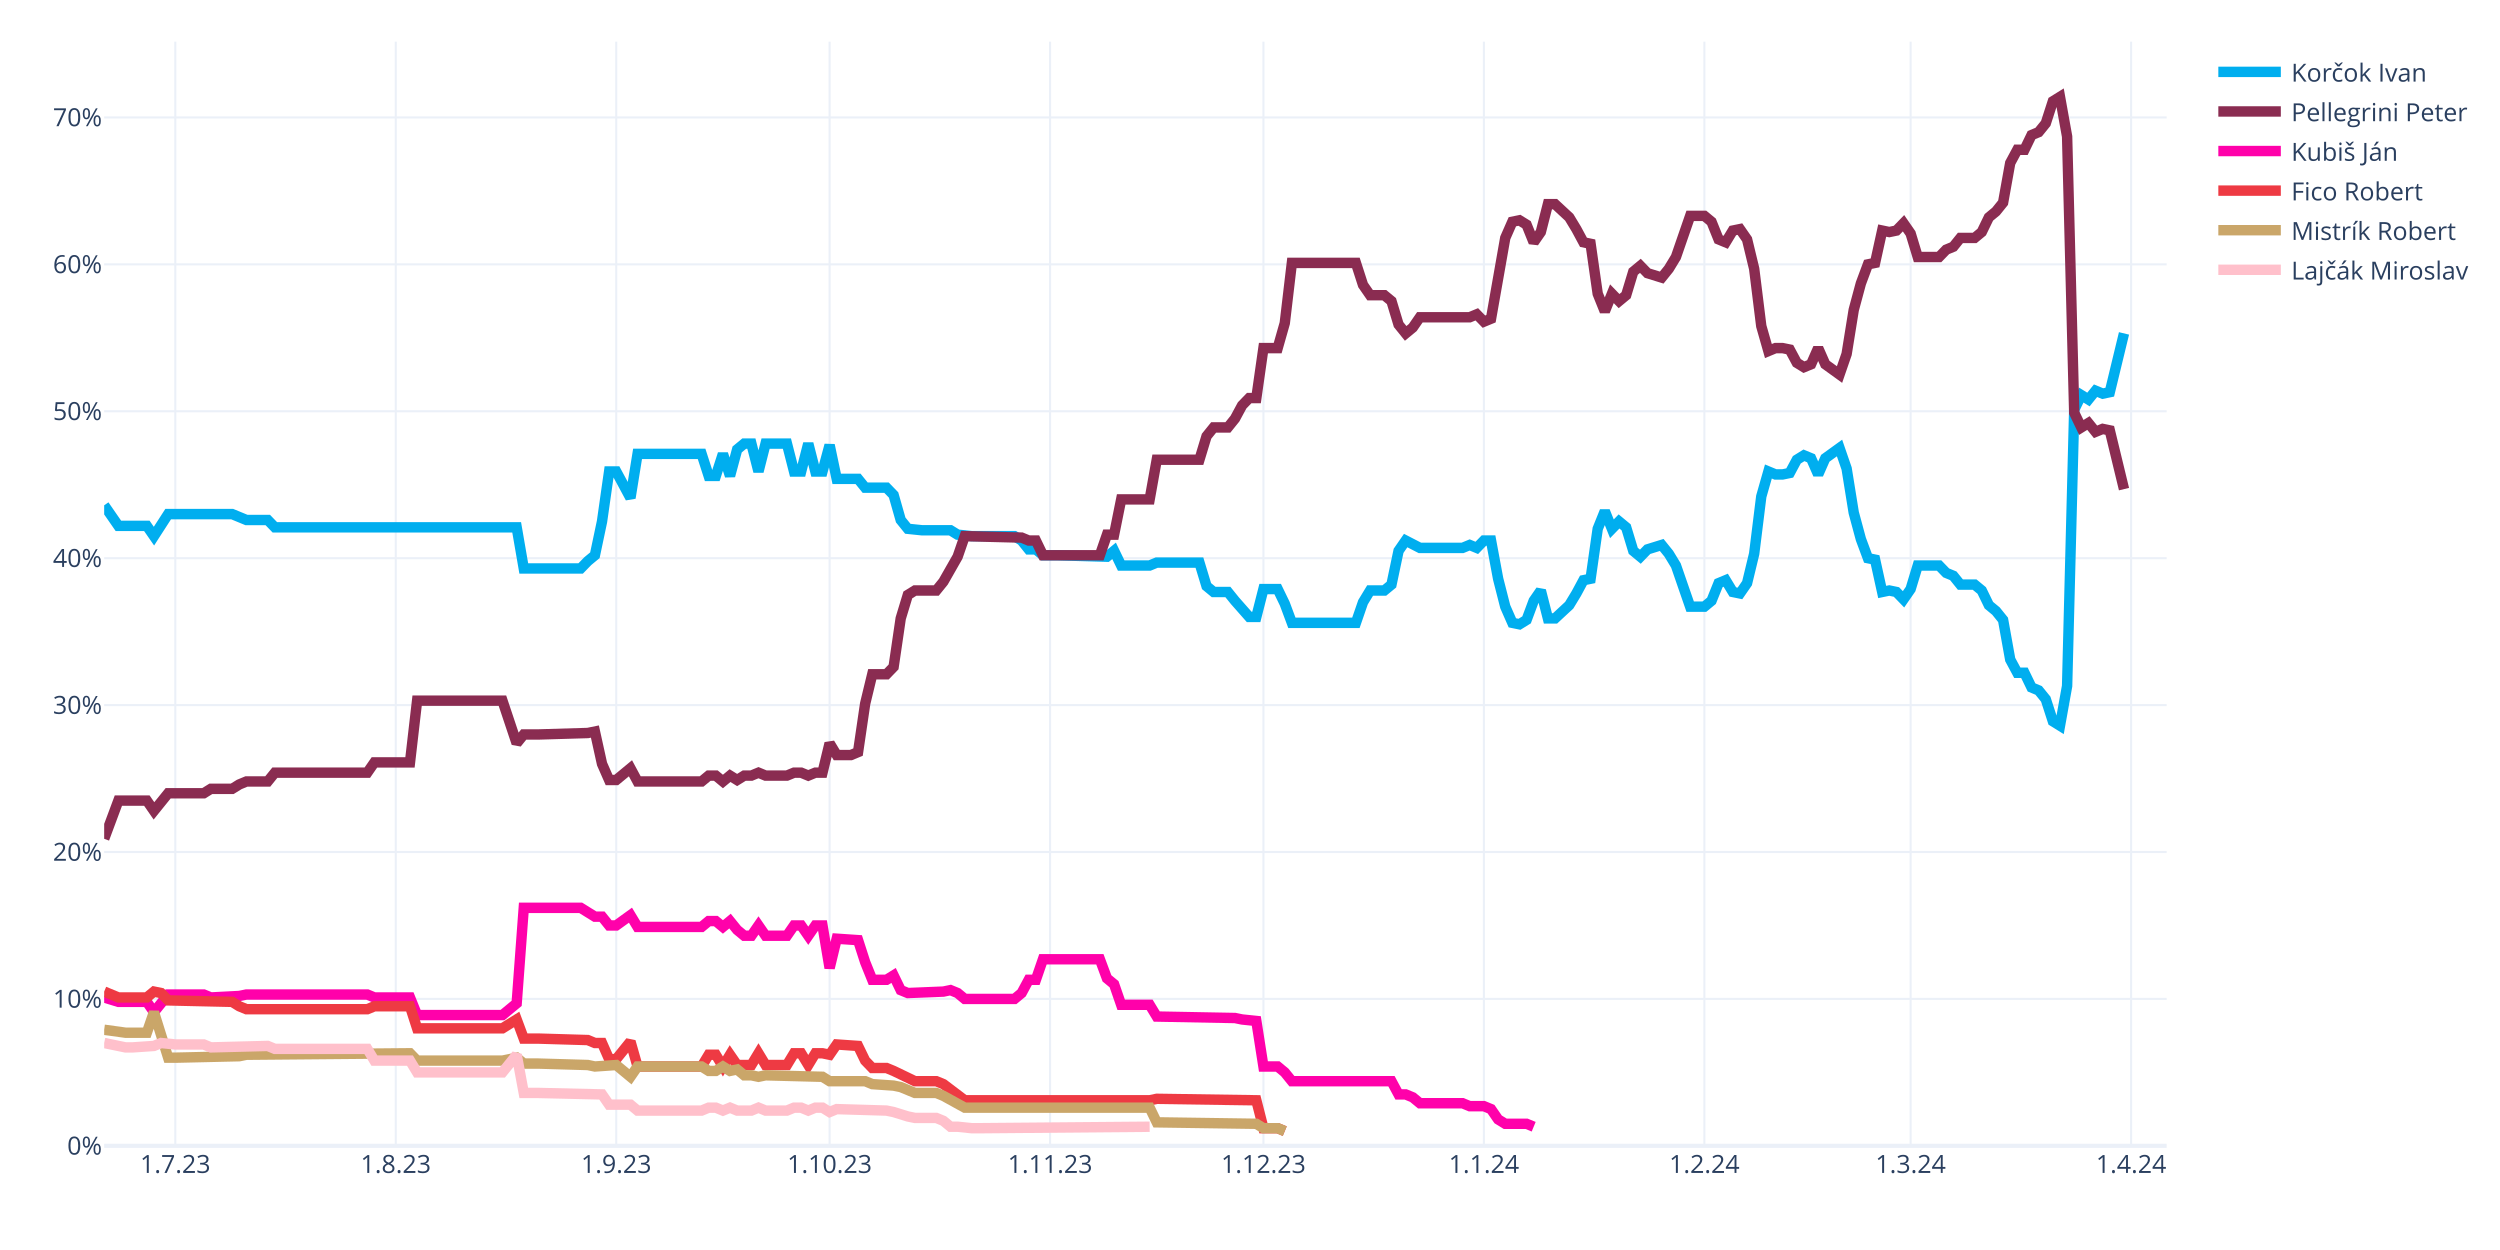
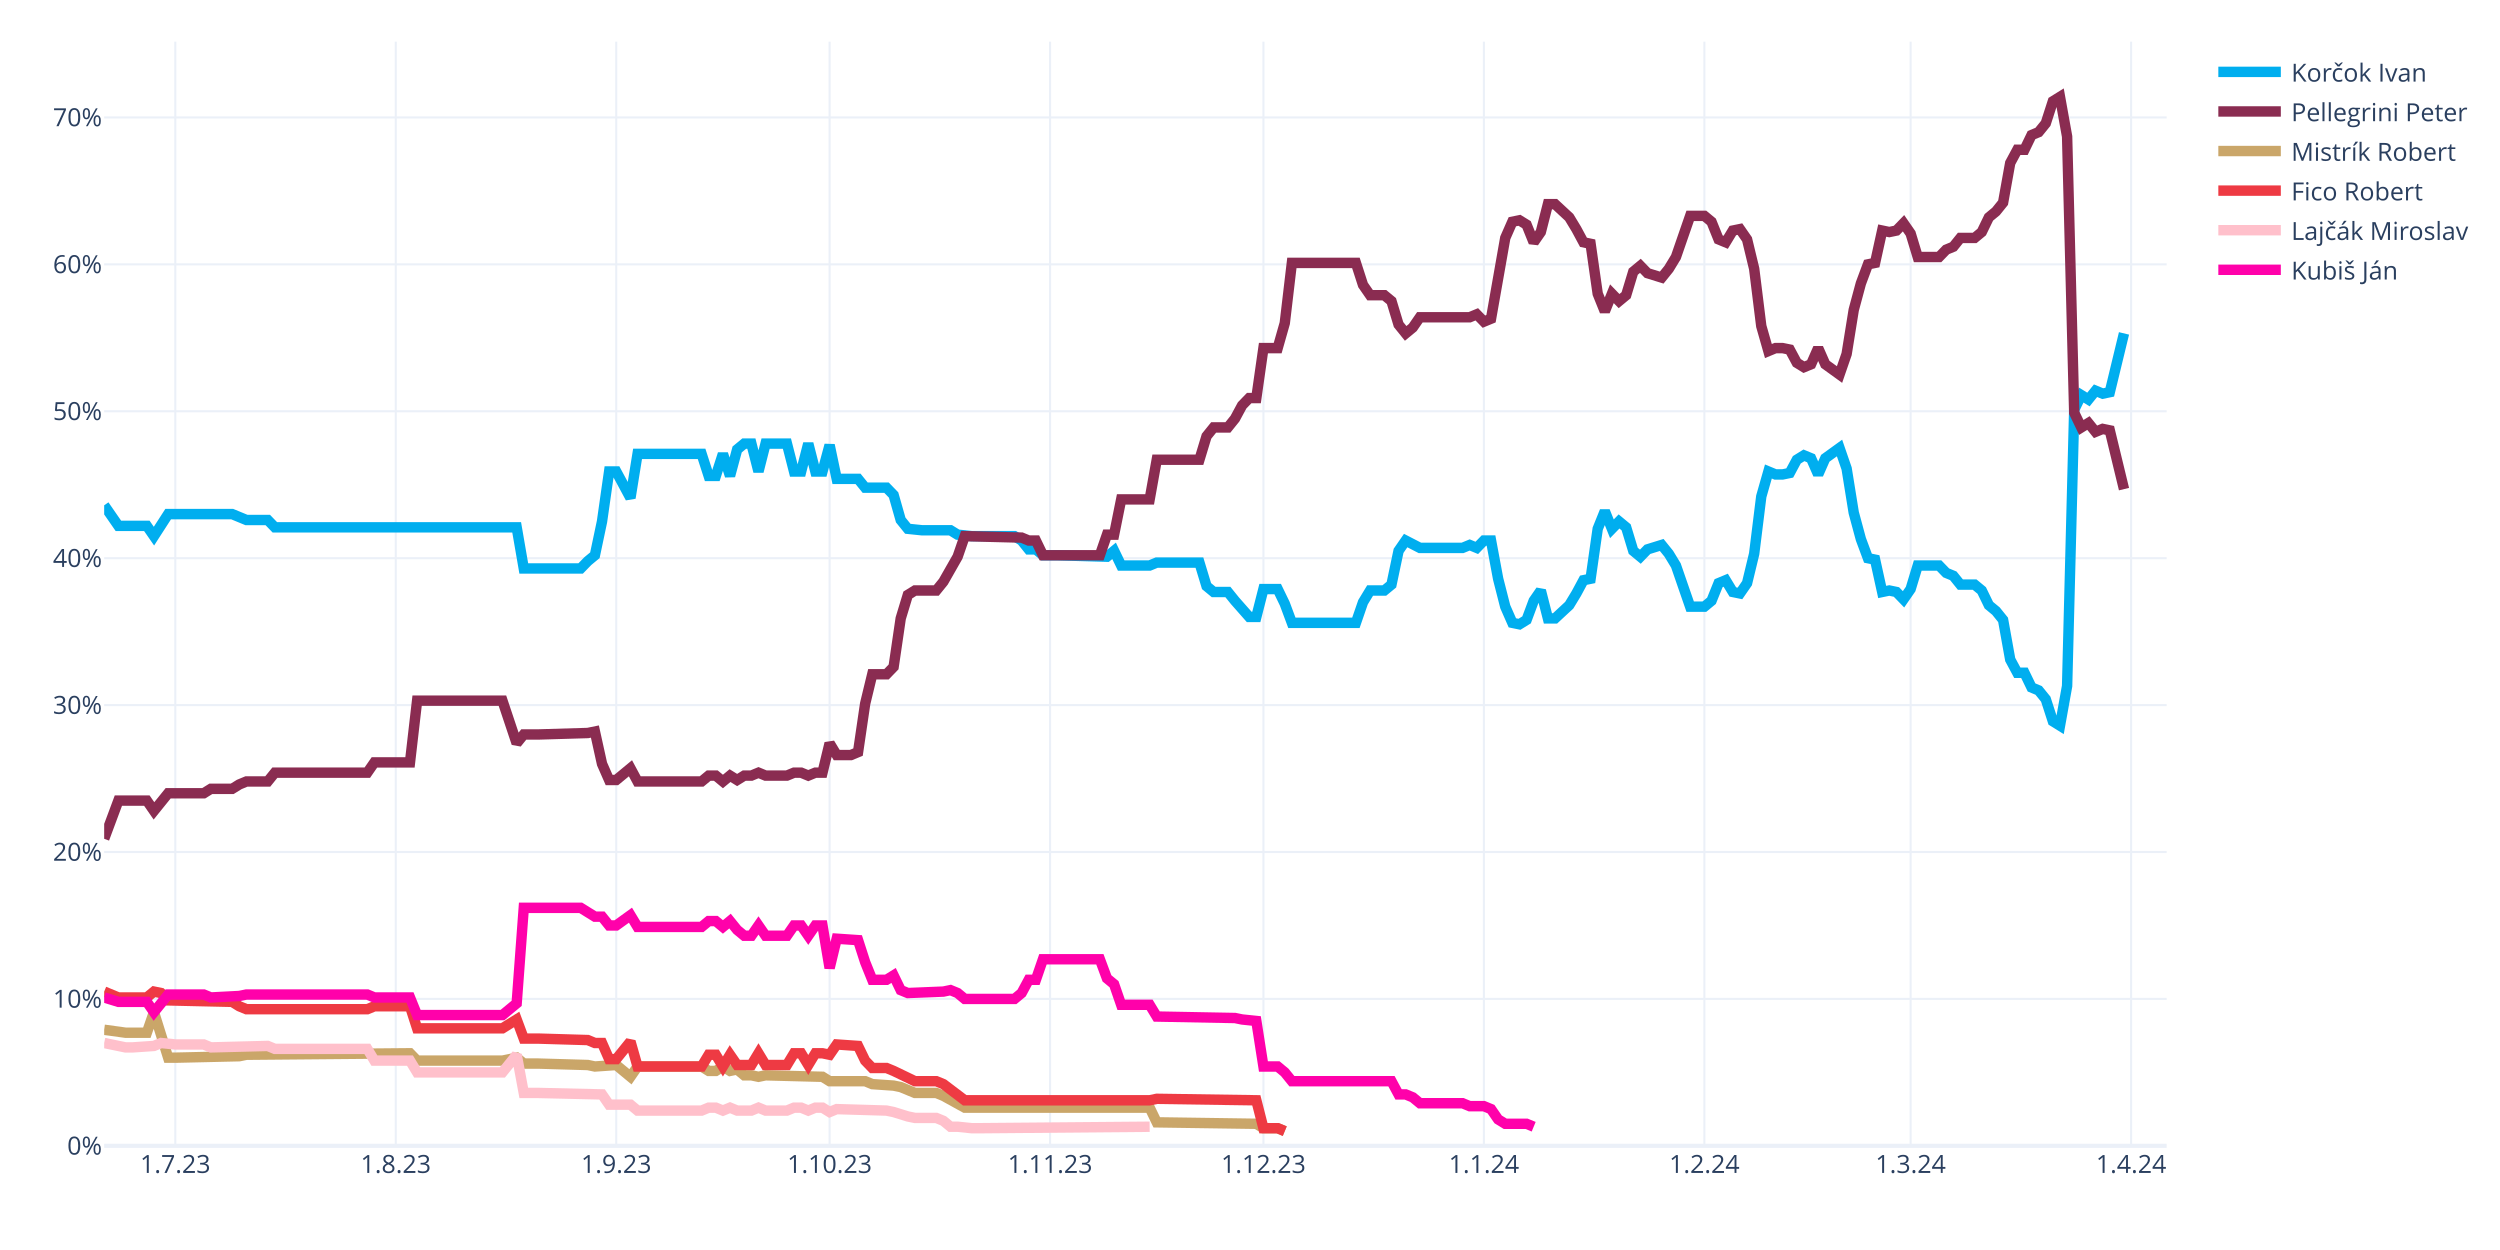
<svg xmlns="http://www.w3.org/2000/svg" class="main-svg" width="1200" height="600" style="" viewBox="0 0 1200 600">
  <rect x="0" y="0" width="1200" height="600" style="fill: rgb(255, 255, 255); fill-opacity: 1;" />
-   <defs id="defs-6f2e39">
+   <defs id="defs-e630c7">
    <g class="clips">
-       <clipPath id="clip6f2e39xyplot" class="plotclip">
+       <clipPath id="clipe630c7xyplot" class="plotclip">
        <rect width="990" height="530" />
      </clipPath>
-       <clipPath class="axesclip" id="clip6f2e39x">
+       <clipPath class="axesclip" id="clipe630c7x">
        <rect x="50" y="0" width="990" height="600" />
      </clipPath>
-       <clipPath class="axesclip" id="clip6f2e39y">
+       <clipPath class="axesclip" id="clipe630c7y">
        <rect x="0" y="20" width="1200" height="530" />
      </clipPath>
-       <clipPath class="axesclip" id="clip6f2e39xy">
+       <clipPath class="axesclip" id="clipe630c7xy">
        <rect x="50" y="20" width="990" height="530" />
      </clipPath>
    </g>
    <g class="gradients" />
    <g class="patterns" />
  </defs>
  <g class="bglayer" />
  <g class="layer-below">
    <g class="imagelayer" />
    <g class="shapelayer" />
  </g>
  <g class="cartesianlayer">
    <g class="subplot xy">
      <g class="layer-subplot">
        <g class="shapelayer" />
        <g class="imagelayer" />
      </g>
      <g class="minor-gridlayer">
        <g class="x" />
        <g class="y" />
      </g>
      <g class="gridlayer">
        <g class="x">
          <path class="xgrid crisp" transform="translate(84.14,0)" d="M0,20v530" style="stroke: rgb(235, 240, 248); stroke-opacity: 1; stroke-width: 1px;" />
          <path class="xgrid crisp" transform="translate(189.97,0)" d="M0,20v530" style="stroke: rgb(235, 240, 248); stroke-opacity: 1; stroke-width: 1px;" />
          <path class="xgrid crisp" transform="translate(295.79,0)" d="M0,20v530" style="stroke: rgb(235, 240, 248); stroke-opacity: 1; stroke-width: 1px;" />
          <path class="xgrid crisp" transform="translate(398.21,0)" d="M0,20v530" style="stroke: rgb(235, 240, 248); stroke-opacity: 1; stroke-width: 1px;" />
          <path class="xgrid crisp" transform="translate(504.03,0)" d="M0,20v530" style="stroke: rgb(235, 240, 248); stroke-opacity: 1; stroke-width: 1px;" />
          <path class="xgrid crisp" transform="translate(606.45,0)" d="M0,20v530" style="stroke: rgb(235, 240, 248); stroke-opacity: 1; stroke-width: 1px;" />
          <path class="xgrid crisp" transform="translate(712.28,0)" d="M0,20v530" style="stroke: rgb(235, 240, 248); stroke-opacity: 1; stroke-width: 1px;" />
          <path class="xgrid crisp" transform="translate(818.1,0)" d="M0,20v530" style="stroke: rgb(235, 240, 248); stroke-opacity: 1; stroke-width: 1px;" />
          <path class="xgrid crisp" transform="translate(917.1,0)" d="M0,20v530" style="stroke: rgb(235, 240, 248); stroke-opacity: 1; stroke-width: 1px;" />
          <path class="xgrid crisp" transform="translate(1022.93,0)" d="M0,20v530" style="stroke: rgb(235, 240, 248); stroke-opacity: 1; stroke-width: 1px;" />
        </g>
        <g class="y">
          <path class="ygrid crisp" transform="translate(0,479.48)" d="M50,0h990" style="stroke: rgb(235, 240, 248); stroke-opacity: 1; stroke-width: 1px;" />
          <path class="ygrid crisp" transform="translate(0,408.96)" d="M50,0h990" style="stroke: rgb(235, 240, 248); stroke-opacity: 1; stroke-width: 1px;" />
          <path class="ygrid crisp" transform="translate(0,338.45)" d="M50,0h990" style="stroke: rgb(235, 240, 248); stroke-opacity: 1; stroke-width: 1px;" />
          <path class="ygrid crisp" transform="translate(0,267.93)" d="M50,0h990" style="stroke: rgb(235, 240, 248); stroke-opacity: 1; stroke-width: 1px;" />
          <path class="ygrid crisp" transform="translate(0,197.41)" d="M50,0h990" style="stroke: rgb(235, 240, 248); stroke-opacity: 1; stroke-width: 1px;" />
          <path class="ygrid crisp" transform="translate(0,126.89)" d="M50,0h990" style="stroke: rgb(235, 240, 248); stroke-opacity: 1; stroke-width: 1px;" />
          <path class="ygrid crisp" transform="translate(0,56.37)" d="M50,0h990" style="stroke: rgb(235, 240, 248); stroke-opacity: 1; stroke-width: 1px;" />
        </g>
      </g>
      <g class="zerolinelayer">
        <path class="yzl zl crisp" transform="translate(0,550)" d="M50,0h990" style="stroke: rgb(235, 240, 248); stroke-opacity: 1; stroke-width: 2px;" />
      </g>
      <g class="layer-between">
        <g class="shapelayer" />
        <g class="imagelayer" />
      </g>
      <path class="xlines-below" />
      <path class="ylines-below" />
      <g class="overlines-below" />
      <g class="xaxislayer-below" />
      <g class="yaxislayer-below" />
      <g class="overaxes-below" />
-       <g class="plot" transform="translate(50,20)" clip-path="url(#clip6f2e39xyplot)">
+       <g class="plot" transform="translate(50,20)" clip-path="url(#clipe630c7xyplot)">
        <g class="scatterlayer mlayer">
-           <g class="trace scatter traceea8107" style="stroke-miterlimit: 2; opacity: 1;">
+           <g class="trace scatter trace91ead8" style="stroke-miterlimit: 2; opacity: 1;">
            <g class="fills" />
            <g class="errorbars" />
            <g class="lines">
              <path class="js-line" d="M0,222.54L6.83,232.41L10.24,232.41L20.48,232.41L23.9,237.35L30.72,226.77L34.14,226.77L61.45,226.77L64.86,228.18L68.28,229.59L71.69,229.59L78.52,229.59L81.93,233.12L198,233.12L201.41,252.86L228.72,252.86L232.14,249.34L235.55,246.52L238.97,230.3L242.38,206.32L245.79,206.32L252.62,219.01L256.03,197.86L286.76,197.86L290.17,208.44L293.59,208.44L297,197.86L300.41,208.44L303.83,195.74L307.24,192.92L310.66,192.92L314.07,206.32L317.48,192.92L327.72,192.92L331.14,206.32L334.55,206.32L337.97,192.92L341.38,206.32L344.79,206.32L348.21,193.63L351.62,209.85L361.86,209.85L365.28,214.08L375.52,214.08L378.93,217.6L382.34,229.59L385.76,233.82L392.59,234.53L396,234.53L406.24,234.53L409.66,236.64L416.48,237.35L419.9,237.35L436.97,237.35L440.38,239.46L443.79,243.7L447.21,243.7L450.62,246.52L457.45,246.52L481.34,247.22L484.76,244.4L488.17,251.45L491.59,251.45L501.83,251.45L505.24,250.04L525.72,250.04L529.14,261.33L532.55,264.15L535.97,264.15L539.38,264.15L542.79,268.38L549.62,276.13L553.03,276.13L556.45,262.74L559.86,262.74L563.28,262.74L566.69,269.79L570.1,278.96L573.52,278.96L600.83,278.96L604.24,269.08L607.66,263.44L611.07,263.44L614.48,263.44L617.9,260.62L621.31,244.4L624.72,239.46L631.55,242.99L634.97,242.99L652.03,242.99L655.45,241.58L658.86,242.99L662.28,239.46L665.69,239.46L669.1,257.8L672.52,271.2L675.93,278.96L679.34,279.66L682.76,277.54L686.17,268.38L689.59,263.44L693,276.84L696.41,276.84L703.24,270.49L706.66,264.85L710.07,258.5L713.48,257.8L716.9,233.82L720.31,225.36L723.72,233.82L727.14,230.3L730.55,233.12L733.97,244.4L737.38,247.22L740.79,243.7L747.62,241.58L751.03,245.81L754.45,251.45L757.86,261.33L761.28,271.2L764.69,271.2L768.1,271.2L771.52,268.38L774.93,259.92L778.34,258.5L781.76,264.15L785.17,264.85L788.59,259.92L792,245.81L795.41,218.31L798.83,206.32L802.24,207.73L805.66,207.73L809.07,207.03L812.48,200.68L815.9,198.56L819.31,199.97L822.72,207.73L826.14,199.97L832.97,195.04L836.38,204.91L839.79,226.07L843.21,238.76L846.62,247.93L850.03,248.63L853.45,264.15L856.86,263.44L860.28,264.15L863.69,267.67L867.1,262.74L870.52,251.45L880.76,251.45L884.17,254.98L887.59,256.39L891,260.62L897.83,260.62L901.24,263.44L904.66,270.49L908.07,273.31L911.48,277.54L914.9,296.58L918.31,302.93L921.72,302.93L925.14,309.98L928.55,311.39L931.97,315.62L935.38,326.2L938.79,328.32L942.21,309.28L945.62,176.7L949.03,169.65L952.45,171.77L955.86,167.54L959.28,168.95L962.69,168.24L969.52,140.03" style="vector-effect: none; fill: none; stroke: rgb(0, 174, 239); stroke-opacity: 1; stroke-width: 5px; opacity: 1;" />
            </g>
            <g class="points" />
            <g class="text" />
          </g>
-           <g class="trace scatter tracef2fa16" style="stroke-miterlimit: 2; opacity: 1;">
+           <g class="trace scatter trace31003e" style="stroke-miterlimit: 2; opacity: 1;">
            <g class="fills" />
            <g class="errorbars" />
            <g class="lines">
              <path class="js-line" d="M0,382.62L6.83,364.28L10.24,364.28L20.48,364.28L23.9,369.22L30.72,360.76L34.14,360.76L47.79,360.76L51.21,358.64L61.45,358.64L64.86,356.53L68.28,355.11L71.69,355.11L78.52,355.11L81.93,350.88L126.31,350.88L129.72,345.95L146.79,345.95L150.21,316.33L191.17,316.33L198,336.78L201.41,332.55L208.24,332.55L232.14,331.84L235.55,331.14L238.97,346.65L242.38,354.41L245.79,354.41L249.21,351.59L252.62,348.77L256.03,355.11L286.76,355.11L290.17,352.29L293.59,352.29L297,355.11L300.41,352.29L303.83,354.41L307.24,352.29L310.66,352.29L314.07,350.88L317.48,352.29L327.72,352.29L331.14,350.88L334.55,350.88L337.97,352.29L341.38,350.88L344.79,350.88L348.21,336.78L351.62,342.42L358.45,342.42L361.86,341.01L365.28,317.74L368.69,303.64L375.52,303.64L378.93,300.11L382.34,276.84L385.76,265.56L389.17,263.44L392.59,263.44L399.41,263.44L402.83,259.21L409.66,247.22L413.07,237.35L440.38,238.05L443.79,239.46L447.21,239.46L450.62,246.52L477.93,246.52L481.34,236.64L484.76,236.64L488.17,219.72L501.83,219.72L505.24,200.68L525.72,200.68L529.14,189.4L532.55,185.17L535.97,185.17L539.38,185.17L542.79,180.93L546.21,174.59L549.62,171.06L553.03,171.06L556.45,147.09L563.28,147.09L566.69,135.1L570.1,106.19L573.52,106.19L600.83,106.19L604.24,116.76L607.66,121.7L611.07,121.7L614.48,121.7L617.9,124.52L621.31,135.8L624.72,140.03L628.14,137.21L631.55,132.28L655.45,132.28L658.86,130.87L662.28,134.39L665.69,132.98L672.52,94.2L675.93,86.44L679.34,85.74L682.76,87.85L686.17,96.31L689.59,91.38L693,77.98L696.41,77.98L703.24,84.32L706.66,89.97L710.07,96.31L713.48,97.02L716.9,120.99L720.31,129.46L723.72,120.99L727.14,124.52L730.55,121.7L733.97,110.42L737.38,107.6L740.79,111.12L747.62,113.24L751.03,109.01L754.45,103.36L757.86,93.49L761.28,83.62L764.69,83.62L768.1,83.62L771.52,86.44L774.93,94.9L778.34,96.31L781.76,90.67L785.17,89.97L788.59,94.9L792,109.01L795.41,136.51L798.83,148.5L802.24,147.09L805.66,147.09L809.07,147.79L812.48,154.14L815.9,156.25L819.31,154.84L822.72,147.09L826.14,154.84L832.97,159.78L836.38,149.91L839.79,128.75L843.21,116.06L846.62,106.89L850.03,106.19L853.45,90.67L856.86,91.38L860.28,90.67L863.69,87.15L867.1,92.08L870.52,103.36L880.76,103.36L884.17,99.84L887.59,98.43L891,94.2L897.83,94.2L901.24,91.38L904.66,84.32L908.07,81.5L911.48,77.27L914.9,58.23L918.31,51.89L921.72,51.89L925.14,44.83L928.55,43.42L931.97,39.19L935.38,28.62L938.79,26.5L942.21,45.54L945.62,178.11L949.03,185.17L952.45,183.05L955.86,187.28L959.28,185.87L962.69,186.58L969.52,214.78" style="vector-effect: none; fill: none; stroke: rgb(138, 44, 81); stroke-opacity: 1; stroke-width: 5px; opacity: 1;" />
            </g>
            <g class="points" />
            <g class="text" />
          </g>
-           <g class="trace scatter tracedda6e7" style="stroke-miterlimit: 2; opacity: 1;">
+           <g class="trace scatter trace937636" style="stroke-miterlimit: 2; opacity: 1;">
+             <g class="fills" />
+             <g class="errorbars" />
+             <g class="lines">
+               <path class="js-line" d="M0,474.29L10.24,475.7L13.66,475.7L20.48,475.7L23.9,465.83L30.72,487.69L34.14,487.69L64.86,486.98L68.28,486.28L146.79,485.57L150.21,489.1L191.17,489.1L198,487.69L201.41,490.51L208.24,490.51L232.14,491.21L235.55,491.92L245.79,491.21L249.21,494.04L252.62,496.86L256.03,491.92L286.76,491.92L290.17,494.04L293.59,494.04L297,491.92L300.41,494.04L303.83,493.33L307.24,496.15L310.66,496.15L314.07,496.86L317.48,496.15L344.79,496.86L348.21,498.97L365.28,498.97L368.69,500.38L378.93,501.09L382.34,501.79L389.17,504.61L392.59,504.61L399.41,504.61L402.83,506.02L413.07,511.67L416.48,511.67L501.83,511.67L505.24,518.72L553.03,519.42L556.45,521.54L563.28,521.54L566.69,522.95" style="vector-effect: none; fill: none; stroke: rgb(202, 166, 105); stroke-opacity: 1; stroke-width: 5px; opacity: 1;" />
+             </g>
+             <g class="points" />
+             <g class="text" />
+           </g>
+           <g class="trace scatter trace982bb6" style="stroke-miterlimit: 2; opacity: 1;">
+             <g class="fills" />
+             <g class="errorbars" />
+             <g class="lines">
+               <path class="js-line" d="M0,455.96L6.83,458.78L10.24,458.78L20.48,458.78L23.9,455.96L27.31,456.66L30.72,460.19L61.45,460.89L64.86,463.01L68.28,464.42L71.69,464.42L126.31,464.42L129.72,463.01L146.79,463.01L150.21,473.59L191.17,473.59L198,469.35L201.41,478.52L208.24,478.52L232.14,479.23L235.55,480.64L238.97,480.64L242.38,488.39L245.79,488.39L249.21,484.16L252.62,479.93L256.03,491.92L286.76,491.92L290.17,486.28L293.59,486.28L297,491.92L300.41,486.28L303.83,491.21L310.66,491.21L314.07,485.57L317.48,491.21L320.9,491.21L327.72,491.21L331.14,485.57L334.55,485.57L337.97,491.21L341.38,485.57L344.79,485.57L348.21,486.28L351.62,481.34L361.86,482.05L365.28,489.1L368.69,492.63L372.1,492.63L375.52,492.63L378.93,494.04L389.17,498.97L392.59,498.97L399.41,498.97L402.83,500.38L413.07,508.14L416.48,508.14L501.83,508.14L505.24,507.43L553.03,508.14L556.45,521.54L563.28,521.54L566.69,522.95" style="vector-effect: none; fill: none; stroke: rgb(238, 58, 67); stroke-opacity: 1; stroke-width: 5px; opacity: 1;" />
+             </g>
+             <g class="points" />
+             <g class="text" />
+           </g>
+           <g class="trace scatter trace116be7" style="stroke-miterlimit: 2; opacity: 1;">
+             <g class="fills" />
+             <g class="errorbars" />
+             <g class="lines">
+               <path class="js-line" d="M0,480.64L10.24,482.75L13.66,482.75L23.9,482.05L27.31,480.64L34.14,481.34L37.55,481.34L47.79,481.34L51.21,482.75L78.52,482.05L81.93,483.46L126.31,483.46L129.72,489.1L146.79,489.1L150.21,494.74L191.17,494.74L198,486.28L201.41,504.61L208.24,504.61L238.97,505.32L242.38,510.25L252.62,510.25L256.03,513.08L286.76,513.08L290.17,511.67L293.59,511.67L297,513.08L300.41,511.67L303.83,513.08L310.66,513.08L314.07,511.67L317.48,513.08L320.9,513.08L327.72,513.08L331.14,511.67L334.55,511.67L337.97,513.08L341.38,511.67L344.79,511.67L348.21,513.78L351.62,512.37L375.52,513.08L378.93,513.78L385.76,515.9L389.17,516.6L399.41,516.6L402.83,518.01L406.24,520.83L409.66,520.83L416.48,521.54L419.9,521.54L501.83,520.83" style="vector-effect: none; fill: none; stroke: rgb(255, 192, 203); stroke-opacity: 1; stroke-width: 5px; opacity: 1;" />
+             </g>
+             <g class="points" />
+             <g class="text" />
+           </g>
+           <g class="trace scatter trace80162c" style="stroke-miterlimit: 2; opacity: 1;">
            <g class="fills" />
            <g class="errorbars" />
            <g class="lines">
              <path class="js-line" d="M0,458.78L6.83,460.89L10.24,460.89L20.48,460.89L23.9,465.83L30.72,457.37L34.14,457.37L47.79,457.37L51.21,458.78L64.86,458.07L68.28,457.37L126.31,457.37L129.72,458.78L146.79,458.78L150.21,467.24L191.17,467.24L198,461.6L201.41,415.76L208.24,415.76L228.72,415.76L232.14,417.88L235.55,419.99L238.97,419.99L242.38,424.22L245.79,424.22L252.62,419.29L256.03,424.93L286.76,424.93L290.17,422.11L293.59,422.11L297,424.93L300.41,422.11L303.83,426.34L307.24,429.16L310.66,429.16L314.07,424.22L317.48,429.16L327.72,429.16L331.14,424.22L334.55,424.22L337.97,429.16L341.38,424.22L344.79,424.22L348.21,444.67L351.62,430.57L361.86,431.27L365.28,441.85L368.69,450.31L372.1,450.31L375.52,450.31L378.93,448.2L382.34,455.25L385.76,456.66L402.83,455.96L406.24,455.25L409.66,456.66L413.07,459.48L436.97,459.48L440.38,456.66L443.79,450.31L447.21,450.31L450.62,440.44L457.45,440.44L477.93,440.44L481.34,449.61L484.76,452.43L488.17,462.3L501.83,462.3L505.24,467.94L542.79,468.65L546.21,469.35L553.03,470.06L556.45,491.92L563.28,491.92L566.69,494.74L570.1,498.97L573.52,498.97L617.9,498.97L621.31,505.32L624.72,505.32L628.14,506.73L631.55,509.55L634.97,509.55L652.03,509.55L655.45,510.96L662.28,510.96L665.69,512.37L669.1,517.31L672.52,519.42L682.76,519.42L686.17,520.83" style="vector-effect: none; fill: none; stroke: rgb(255, 1, 170); stroke-opacity: 1; stroke-width: 5px; opacity: 1;" />
-             </g>
-             <g class="points" />
-             <g class="text" />
-           </g>
-           <g class="trace scatter trace1eebaa" style="stroke-miterlimit: 2; opacity: 1;">
-             <g class="fills" />
-             <g class="errorbars" />
-             <g class="lines">
-               <path class="js-line" d="M0,455.96L6.83,458.78L10.24,458.78L20.48,458.78L23.9,455.96L27.31,456.66L30.72,460.19L61.45,460.89L64.86,463.01L68.28,464.42L71.69,464.42L126.31,464.42L129.72,463.01L146.79,463.01L150.21,473.59L191.17,473.59L198,469.35L201.41,478.52L208.24,478.52L232.14,479.23L235.55,480.64L238.97,480.64L242.38,488.39L245.79,488.39L249.21,484.16L252.62,479.93L256.03,491.92L286.76,491.92L290.17,486.28L293.59,486.28L297,491.92L300.41,486.28L303.83,491.21L310.66,491.21L314.07,485.57L317.48,491.21L320.9,491.21L327.72,491.21L331.14,485.57L334.55,485.57L337.97,491.21L341.38,485.57L344.79,485.57L348.21,486.28L351.62,481.34L361.86,482.05L365.28,489.1L368.69,492.63L372.1,492.63L375.52,492.63L378.93,494.04L389.17,498.97L392.59,498.97L399.41,498.97L402.83,500.38L413.07,508.14L416.48,508.14L501.83,508.14L505.24,507.43L553.03,508.14L556.45,521.54L563.28,521.54L566.69,522.95" style="vector-effect: none; fill: none; stroke: rgb(238, 58, 67); stroke-opacity: 1; stroke-width: 5px; opacity: 1;" />
-             </g>
-             <g class="points" />
-             <g class="text" />
-           </g>
-           <g class="trace scatter trace6e35ed" style="stroke-miterlimit: 2; opacity: 1;">
-             <g class="fills" />
-             <g class="errorbars" />
-             <g class="lines">
-               <path class="js-line" d="M0,474.29L10.24,475.7L13.66,475.7L20.48,475.7L23.9,465.83L30.72,487.69L34.14,487.69L64.86,486.98L68.28,486.28L146.79,485.57L150.21,489.1L191.17,489.1L198,487.69L201.41,490.51L208.24,490.51L232.14,491.21L235.55,491.92L245.79,491.21L249.21,494.04L252.62,496.86L256.03,491.92L286.76,491.92L290.17,494.04L293.59,494.04L297,491.92L300.41,494.04L303.83,493.33L307.24,496.15L310.66,496.15L314.07,496.86L317.48,496.15L344.79,496.86L348.21,498.97L365.28,498.97L368.69,500.38L378.93,501.09L382.34,501.79L389.17,504.61L392.59,504.61L399.41,504.61L402.83,506.02L413.07,511.67L416.48,511.67L501.83,511.67L505.24,518.72L553.03,519.42L556.45,521.54L563.28,521.54L566.69,522.95" style="vector-effect: none; fill: none; stroke: rgb(202, 166, 105); stroke-opacity: 1; stroke-width: 5px; opacity: 1;" />
-             </g>
-             <g class="points" />
-             <g class="text" />
-           </g>
-           <g class="trace scatter tracef3ecff" style="stroke-miterlimit: 2; opacity: 1;">
-             <g class="fills" />
-             <g class="errorbars" />
-             <g class="lines">
-               <path class="js-line" d="M0,480.64L10.24,482.75L13.66,482.75L23.9,482.05L27.31,480.64L34.14,481.34L37.55,481.34L47.79,481.34L51.21,482.75L78.52,482.05L81.93,483.46L126.31,483.46L129.72,489.1L146.79,489.1L150.21,494.74L191.17,494.74L198,486.28L201.41,504.61L208.24,504.61L238.97,505.32L242.38,510.25L252.62,510.25L256.03,513.08L286.76,513.08L290.17,511.67L293.59,511.67L297,513.08L300.41,511.67L303.83,513.08L310.66,513.08L314.07,511.67L317.48,513.08L320.9,513.08L327.72,513.08L331.14,511.67L334.55,511.67L337.97,513.08L341.38,511.67L344.79,511.67L348.21,513.78L351.62,512.37L375.52,513.08L378.93,513.78L385.76,515.9L389.17,516.6L399.41,516.6L402.83,518.01L406.24,520.83L409.66,520.83L416.48,521.54L419.9,521.54L501.83,520.83" style="vector-effect: none; fill: none; stroke: rgb(255, 192, 203); stroke-opacity: 1; stroke-width: 5px; opacity: 1;" />
            </g>
            <g class="points" />
            <g class="text" />
          </g>
        </g>
      </g>
      <g class="overplot" />
      <path class="xlines-above crisp" d="M0,0" style="fill: none;" />
      <path class="ylines-above crisp" d="M0,0" style="fill: none;" />
      <g class="overlines-above" />
      <g class="xaxislayer-above">
        <g class="xtick">
          <text text-anchor="middle" x="0" y="563" transform="translate(84.14,0)" style="font-family: 'Open Sans', verdana, arial, sans-serif; font-size: 12px; fill: rgb(42, 63, 95); fill-opacity: 1; white-space: pre; opacity: 1;">1.7.23</text>
        </g>
        <g class="xtick">
          <text text-anchor="middle" x="0" y="563" style="font-family: 'Open Sans', verdana, arial, sans-serif; font-size: 12px; fill: rgb(42, 63, 95); fill-opacity: 1; white-space: pre; opacity: 1;" transform="translate(189.97,0)">1.8.23</text>
        </g>
        <g class="xtick">
          <text text-anchor="middle" x="0" y="563" style="font-family: 'Open Sans', verdana, arial, sans-serif; font-size: 12px; fill: rgb(42, 63, 95); fill-opacity: 1; white-space: pre; opacity: 1;" transform="translate(295.79,0)">1.9.23</text>
        </g>
        <g class="xtick">
          <text text-anchor="middle" x="0" y="563" style="font-family: 'Open Sans', verdana, arial, sans-serif; font-size: 12px; fill: rgb(42, 63, 95); fill-opacity: 1; white-space: pre; opacity: 1;" transform="translate(398.21,0)">1.10.23</text>
        </g>
        <g class="xtick">
          <text text-anchor="middle" x="0" y="563" style="font-family: 'Open Sans', verdana, arial, sans-serif; font-size: 12px; fill: rgb(42, 63, 95); fill-opacity: 1; white-space: pre; opacity: 1;" transform="translate(504.03,0)">1.11.23</text>
        </g>
        <g class="xtick">
          <text text-anchor="middle" x="0" y="563" style="font-family: 'Open Sans', verdana, arial, sans-serif; font-size: 12px; fill: rgb(42, 63, 95); fill-opacity: 1; white-space: pre; opacity: 1;" transform="translate(606.45,0)">1.12.23</text>
        </g>
        <g class="xtick">
          <text text-anchor="middle" x="0" y="563" style="font-family: 'Open Sans', verdana, arial, sans-serif; font-size: 12px; fill: rgb(42, 63, 95); fill-opacity: 1; white-space: pre; opacity: 1;" transform="translate(712.28,0)">1.1.24</text>
        </g>
        <g class="xtick">
          <text text-anchor="middle" x="0" y="563" style="font-family: 'Open Sans', verdana, arial, sans-serif; font-size: 12px; fill: rgb(42, 63, 95); fill-opacity: 1; white-space: pre; opacity: 1;" transform="translate(818.1,0)">1.2.24</text>
        </g>
        <g class="xtick">
          <text text-anchor="middle" x="0" y="563" style="font-family: 'Open Sans', verdana, arial, sans-serif; font-size: 12px; fill: rgb(42, 63, 95); fill-opacity: 1; white-space: pre; opacity: 1;" transform="translate(917.1,0)">1.3.24</text>
        </g>
        <g class="xtick">
          <text text-anchor="middle" x="0" y="563" style="font-family: 'Open Sans', verdana, arial, sans-serif; font-size: 12px; fill: rgb(42, 63, 95); fill-opacity: 1; white-space: pre; opacity: 1;" transform="translate(1022.93,0)">1.4.24</text>
        </g>
      </g>
      <g class="yaxislayer-above">
        <g class="ytick">
          <text text-anchor="end" x="49" y="4.2" transform="translate(0,550)" style="font-family: 'Open Sans', verdana, arial, sans-serif; font-size: 12px; fill: rgb(42, 63, 95); fill-opacity: 1; white-space: pre; opacity: 1;">0%</text>
        </g>
        <g class="ytick">
          <text text-anchor="end" x="49" y="4.2" style="font-family: 'Open Sans', verdana, arial, sans-serif; font-size: 12px; fill: rgb(42, 63, 95); fill-opacity: 1; white-space: pre; opacity: 1;" transform="translate(0,479.48)">10%</text>
        </g>
        <g class="ytick">
          <text text-anchor="end" x="49" y="4.2" style="font-family: 'Open Sans', verdana, arial, sans-serif; font-size: 12px; fill: rgb(42, 63, 95); fill-opacity: 1; white-space: pre; opacity: 1;" transform="translate(0,408.96)">20%</text>
        </g>
        <g class="ytick">
          <text text-anchor="end" x="49" y="4.2" style="font-family: 'Open Sans', verdana, arial, sans-serif; font-size: 12px; fill: rgb(42, 63, 95); fill-opacity: 1; white-space: pre; opacity: 1;" transform="translate(0,338.45)">30%</text>
        </g>
        <g class="ytick">
          <text text-anchor="end" x="49" y="4.2" style="font-family: 'Open Sans', verdana, arial, sans-serif; font-size: 12px; fill: rgb(42, 63, 95); fill-opacity: 1; white-space: pre; opacity: 1;" transform="translate(0,267.93)">40%</text>
        </g>
        <g class="ytick">
          <text text-anchor="end" x="49" y="4.2" style="font-family: 'Open Sans', verdana, arial, sans-serif; font-size: 12px; fill: rgb(42, 63, 95); fill-opacity: 1; white-space: pre; opacity: 1;" transform="translate(0,197.41)">50%</text>
        </g>
        <g class="ytick">
          <text text-anchor="end" x="49" y="4.2" style="font-family: 'Open Sans', verdana, arial, sans-serif; font-size: 12px; fill: rgb(42, 63, 95); fill-opacity: 1; white-space: pre; opacity: 1;" transform="translate(0,126.89)">60%</text>
        </g>
        <g class="ytick">
          <text text-anchor="end" x="49" y="4.2" style="font-family: 'Open Sans', verdana, arial, sans-serif; font-size: 12px; fill: rgb(42, 63, 95); fill-opacity: 1; white-space: pre; opacity: 1;" transform="translate(0,56.37)">70%</text>
        </g>
      </g>
      <g class="overaxes-above" />
    </g>
  </g>
  <g class="polarlayer" />
  <g class="smithlayer" />
  <g class="ternarylayer" />
  <g class="geolayer" />
  <g class="funnelarealayer" />
  <g class="pielayer" />
  <g class="iciclelayer" />
  <g class="treemaplayer" />
  <g class="sunburstlayer" />
  <g class="glimages" />
-   <defs id="topdefs-6f2e39">
+   <defs id="topdefs-e630c7">
    <g class="clips" />
-     <clipPath id="legend6f2e39">
+     <clipPath id="legende630c7">
      <rect width="128" height="124" x="0" y="0" />
    </clipPath>
  </defs>
  <g class="layer-above">
    <g class="imagelayer" />
    <g class="shapelayer" />
  </g>
  <g class="infolayer">
    <g class="legend" pointer-events="all" transform="translate(1059.8,20)">
      <rect class="bg" shape-rendering="crispEdges" style="stroke: rgb(68, 68, 68); stroke-opacity: 1; fill: rgb(255, 255, 255); fill-opacity: 1; stroke-width: 0px;" width="128" height="124" x="0" y="0" />
-       <g class="scrollbox" transform="" clip-path="url(#legend6f2e39)">
+       <g class="scrollbox" transform="" clip-path="url(#legende630c7)">
        <g class="groups">
          <g class="traces" transform="translate(0,14.5)" style="opacity: 1;">
            <text class="legendtext" text-anchor="start" x="40" y="4.68" style="font-family: 'Open Sans', verdana, arial, sans-serif; font-size: 12px; fill: rgb(42, 63, 95); fill-opacity: 1; white-space: pre;">Korčok Ivan</text>
            <g class="layers" style="opacity: 1;">
              <g class="legendfill" />
              <g class="legendlines">
                <path class="js-line" d="M5,0h30" style="fill: none; stroke: rgb(0, 174, 239); stroke-opacity: 1; stroke-width: 5px;" />
              </g>
              <g class="legendsymbols">
                <g class="legendpoints" />
              </g>
            </g>
            <rect class="legendtoggle" x="0" y="-9.5" width="122.703" height="19" style="fill: rgb(0, 0, 0); fill-opacity: 0;" />
          </g>
          <g class="traces" transform="translate(0,33.5)" style="opacity: 1;">
            <text class="legendtext" text-anchor="start" x="40" y="4.68" style="font-family: 'Open Sans', verdana, arial, sans-serif; font-size: 12px; fill: rgb(42, 63, 95); fill-opacity: 1; white-space: pre;">Pellegrini Peter</text>
            <g class="layers" style="opacity: 1;">
              <g class="legendfill" />
              <g class="legendlines">
                <path class="js-line" d="M5,0h30" style="fill: none; stroke: rgb(138, 44, 81); stroke-opacity: 1; stroke-width: 5px;" />
              </g>
              <g class="legendsymbols">
                <g class="legendpoints" />
              </g>
            </g>
            <rect class="legendtoggle" x="0" y="-9.5" width="122.703" height="19" style="fill: rgb(0, 0, 0); fill-opacity: 0;" />
          </g>
          <g class="traces" transform="translate(0,52.5)" style="opacity: 1;">
-             <text class="legendtext" text-anchor="start" x="40" y="4.68" style="font-family: 'Open Sans', verdana, arial, sans-serif; font-size: 12px; fill: rgb(42, 63, 95); fill-opacity: 1; white-space: pre;">Kubiš Ján</text>
-             <g class="layers" style="opacity: 1;">
-               <g class="legendfill" />
-               <g class="legendlines">
-                 <path class="js-line" d="M5,0h30" style="fill: none; stroke: rgb(255, 1, 170); stroke-opacity: 1; stroke-width: 5px;" />
+             <text class="legendtext" text-anchor="start" x="40" y="4.68" style="font-family: 'Open Sans', verdana, arial, sans-serif; font-size: 12px; fill: rgb(42, 63, 95); fill-opacity: 1; white-space: pre;">Mistrík Robert</text>
+             <g class="layers" style="opacity: 1;">
+               <g class="legendfill" />
+               <g class="legendlines">
+                 <path class="js-line" d="M5,0h30" style="fill: none; stroke: rgb(202, 166, 105); stroke-opacity: 1; stroke-width: 5px;" />
              </g>
              <g class="legendsymbols">
                <g class="legendpoints" />
              </g>
            </g>
            <rect class="legendtoggle" x="0" y="-9.5" width="122.703" height="19" style="fill: rgb(0, 0, 0); fill-opacity: 0;" />
          </g>
          <g class="traces" transform="translate(0,71.5)" style="opacity: 1;">
            <text class="legendtext" text-anchor="start" x="40" y="4.68" style="font-family: 'Open Sans', verdana, arial, sans-serif; font-size: 12px; fill: rgb(42, 63, 95); fill-opacity: 1; white-space: pre;">Fico Robert</text>
            <g class="layers" style="opacity: 1;">
              <g class="legendfill" />
              <g class="legendlines">
                <path class="js-line" d="M5,0h30" style="fill: none; stroke: rgb(238, 58, 67); stroke-opacity: 1; stroke-width: 5px;" />
              </g>
              <g class="legendsymbols">
                <g class="legendpoints" />
              </g>
            </g>
            <rect class="legendtoggle" x="0" y="-9.5" width="122.703" height="19" style="fill: rgb(0, 0, 0); fill-opacity: 0;" />
          </g>
          <g class="traces" transform="translate(0,90.5)" style="opacity: 1;">
-             <text class="legendtext" text-anchor="start" x="40" y="4.68" style="font-family: 'Open Sans', verdana, arial, sans-serif; font-size: 12px; fill: rgb(42, 63, 95); fill-opacity: 1; white-space: pre;">Mistrík Robert</text>
-             <g class="layers" style="opacity: 1;">
-               <g class="legendfill" />
-               <g class="legendlines">
-                 <path class="js-line" d="M5,0h30" style="fill: none; stroke: rgb(202, 166, 105); stroke-opacity: 1; stroke-width: 5px;" />
+             <text class="legendtext" text-anchor="start" x="40" y="4.68" style="font-family: 'Open Sans', verdana, arial, sans-serif; font-size: 12px; fill: rgb(42, 63, 95); fill-opacity: 1; white-space: pre;">Lajčák Miroslav</text>
+             <g class="layers" style="opacity: 1;">
+               <g class="legendfill" />
+               <g class="legendlines">
+                 <path class="js-line" d="M5,0h30" style="fill: none; stroke: rgb(255, 192, 203); stroke-opacity: 1; stroke-width: 5px;" />
              </g>
              <g class="legendsymbols">
                <g class="legendpoints" />
              </g>
            </g>
            <rect class="legendtoggle" x="0" y="-9.5" width="122.703" height="19" style="fill: rgb(0, 0, 0); fill-opacity: 0;" />
          </g>
          <g class="traces" transform="translate(0,109.5)" style="opacity: 1;">
-             <text class="legendtext" text-anchor="start" x="40" y="4.68" style="font-family: 'Open Sans', verdana, arial, sans-serif; font-size: 12px; fill: rgb(42, 63, 95); fill-opacity: 1; white-space: pre;">Lajčák Miroslav</text>
-             <g class="layers" style="opacity: 1;">
-               <g class="legendfill" />
-               <g class="legendlines">
-                 <path class="js-line" d="M5,0h30" style="fill: none; stroke: rgb(255, 192, 203); stroke-opacity: 1; stroke-width: 5px;" />
+             <text class="legendtext" text-anchor="start" x="40" y="4.68" style="font-family: 'Open Sans', verdana, arial, sans-serif; font-size: 12px; fill: rgb(42, 63, 95); fill-opacity: 1; white-space: pre;">Kubiš Ján</text>
+             <g class="layers" style="opacity: 1;">
+               <g class="legendfill" />
+               <g class="legendlines">
+                 <path class="js-line" d="M5,0h30" style="fill: none; stroke: rgb(255, 1, 170); stroke-opacity: 1; stroke-width: 5px;" />
              </g>
              <g class="legendsymbols">
                <g class="legendpoints" />
              </g>
            </g>
            <rect class="legendtoggle" x="0" y="-9.5" width="122.703" height="19" style="fill: rgb(0, 0, 0); fill-opacity: 0;" />
          </g>
        </g>
      </g>
      <rect class="scrollbar" rx="20" ry="3" width="0" height="0" style="fill: rgb(128, 139, 164); fill-opacity: 1;" x="0" y="0" />
    </g>
    <g class="g-gtitle" />
    <g class="g-xtitle" />
    <g class="g-ytitle" />
  </g>
</svg>
